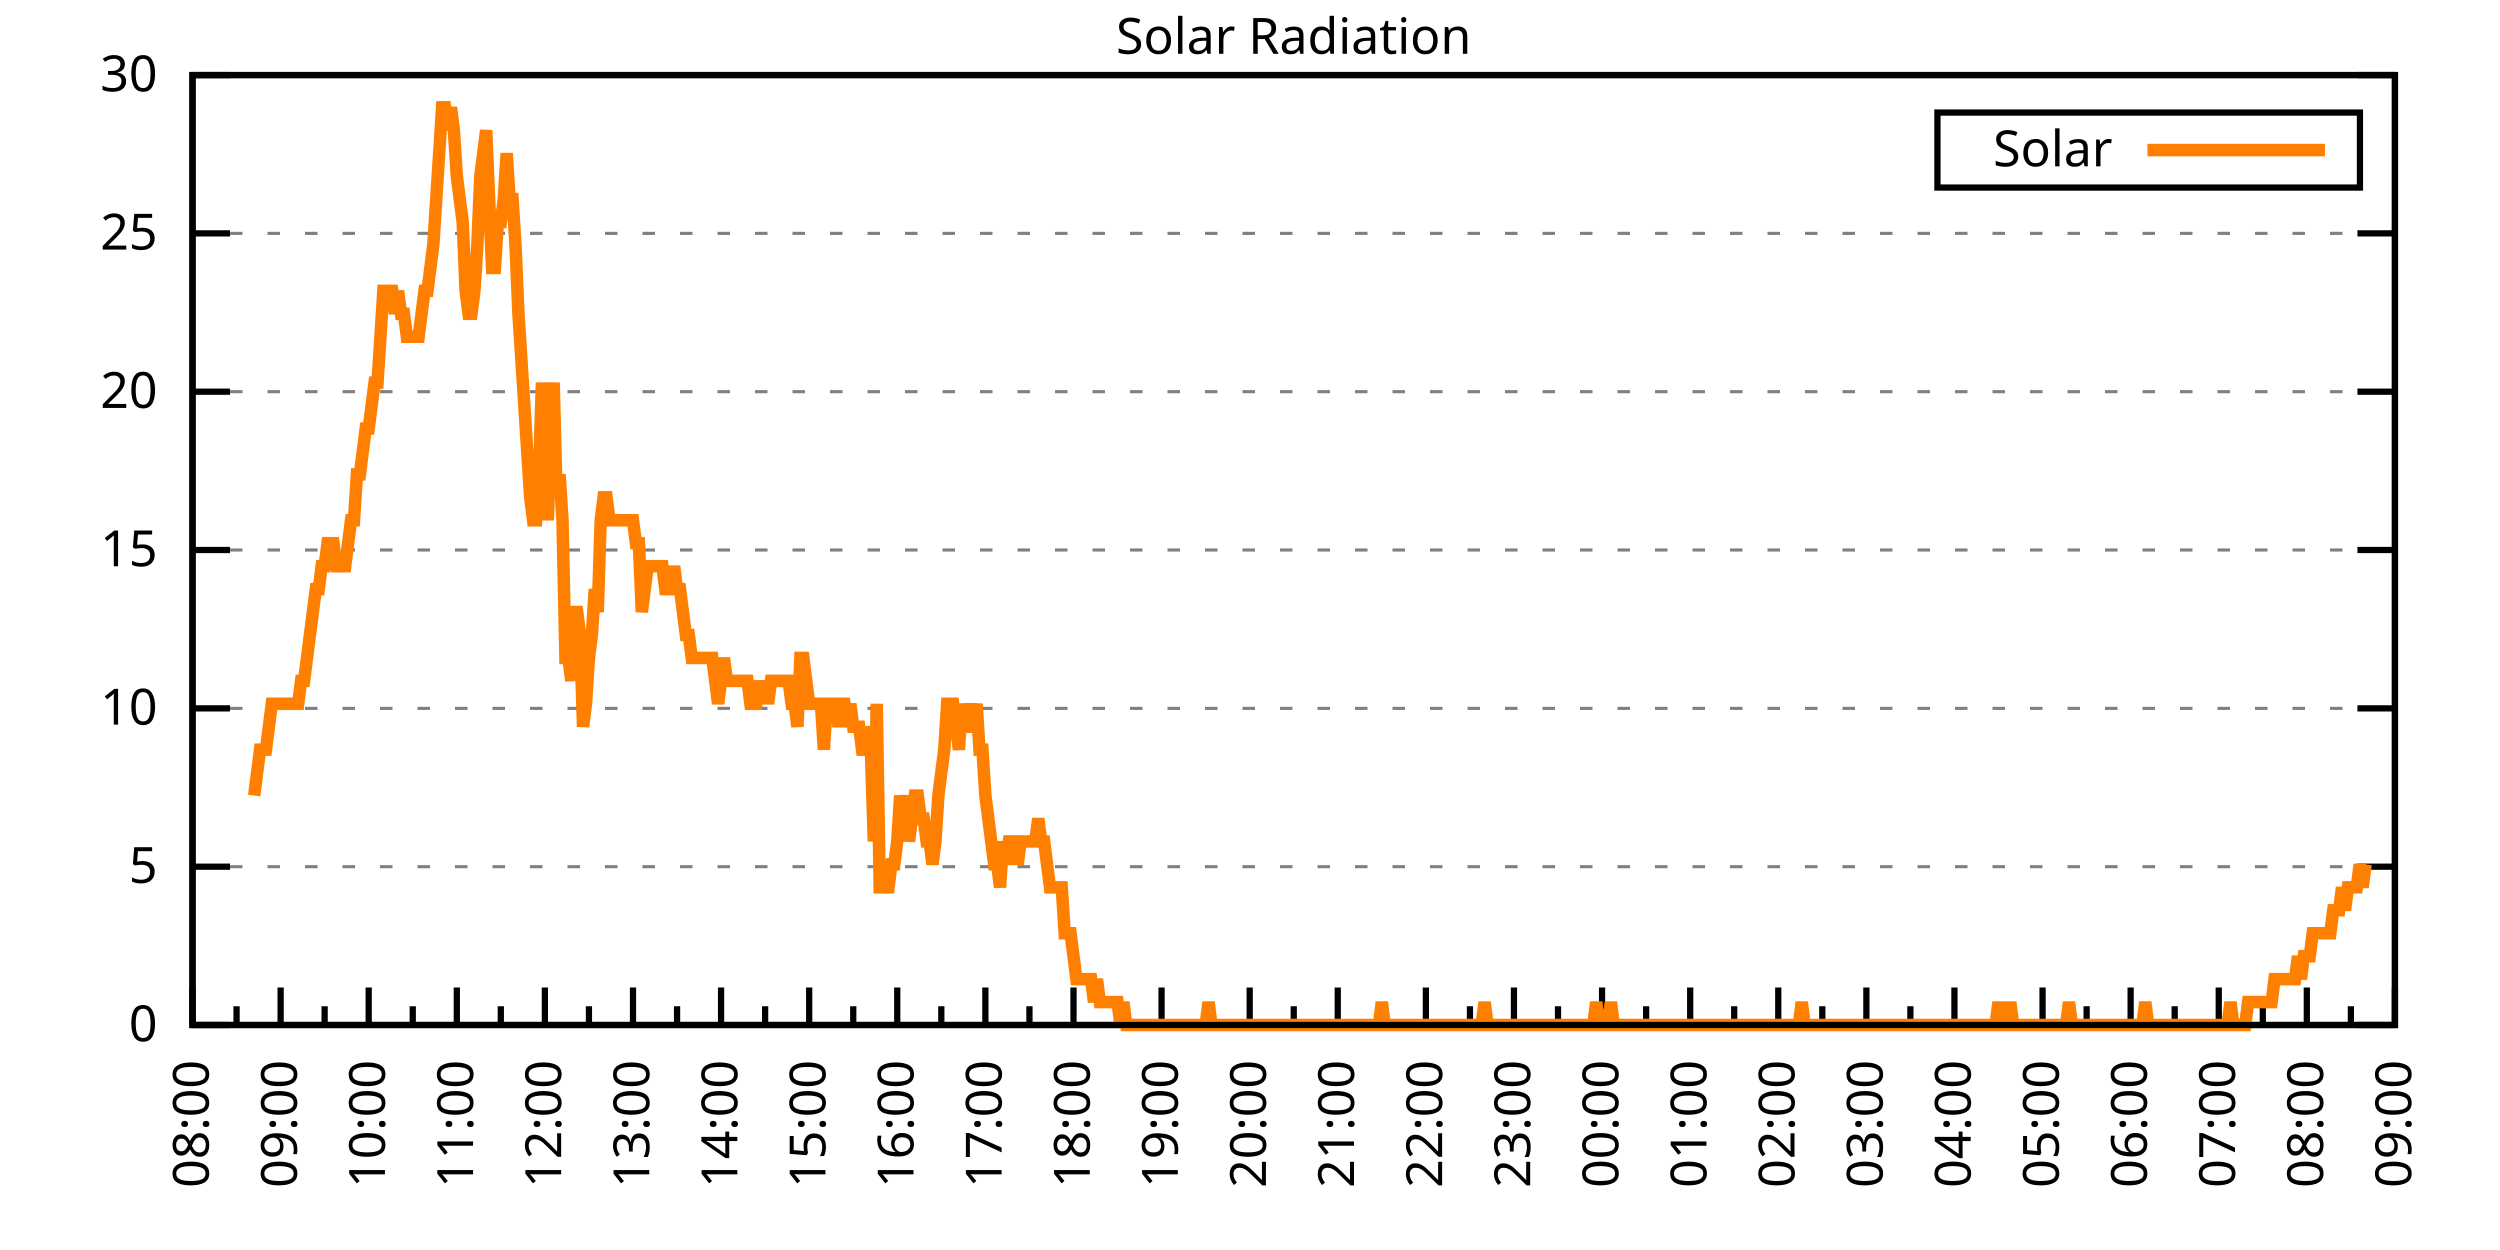
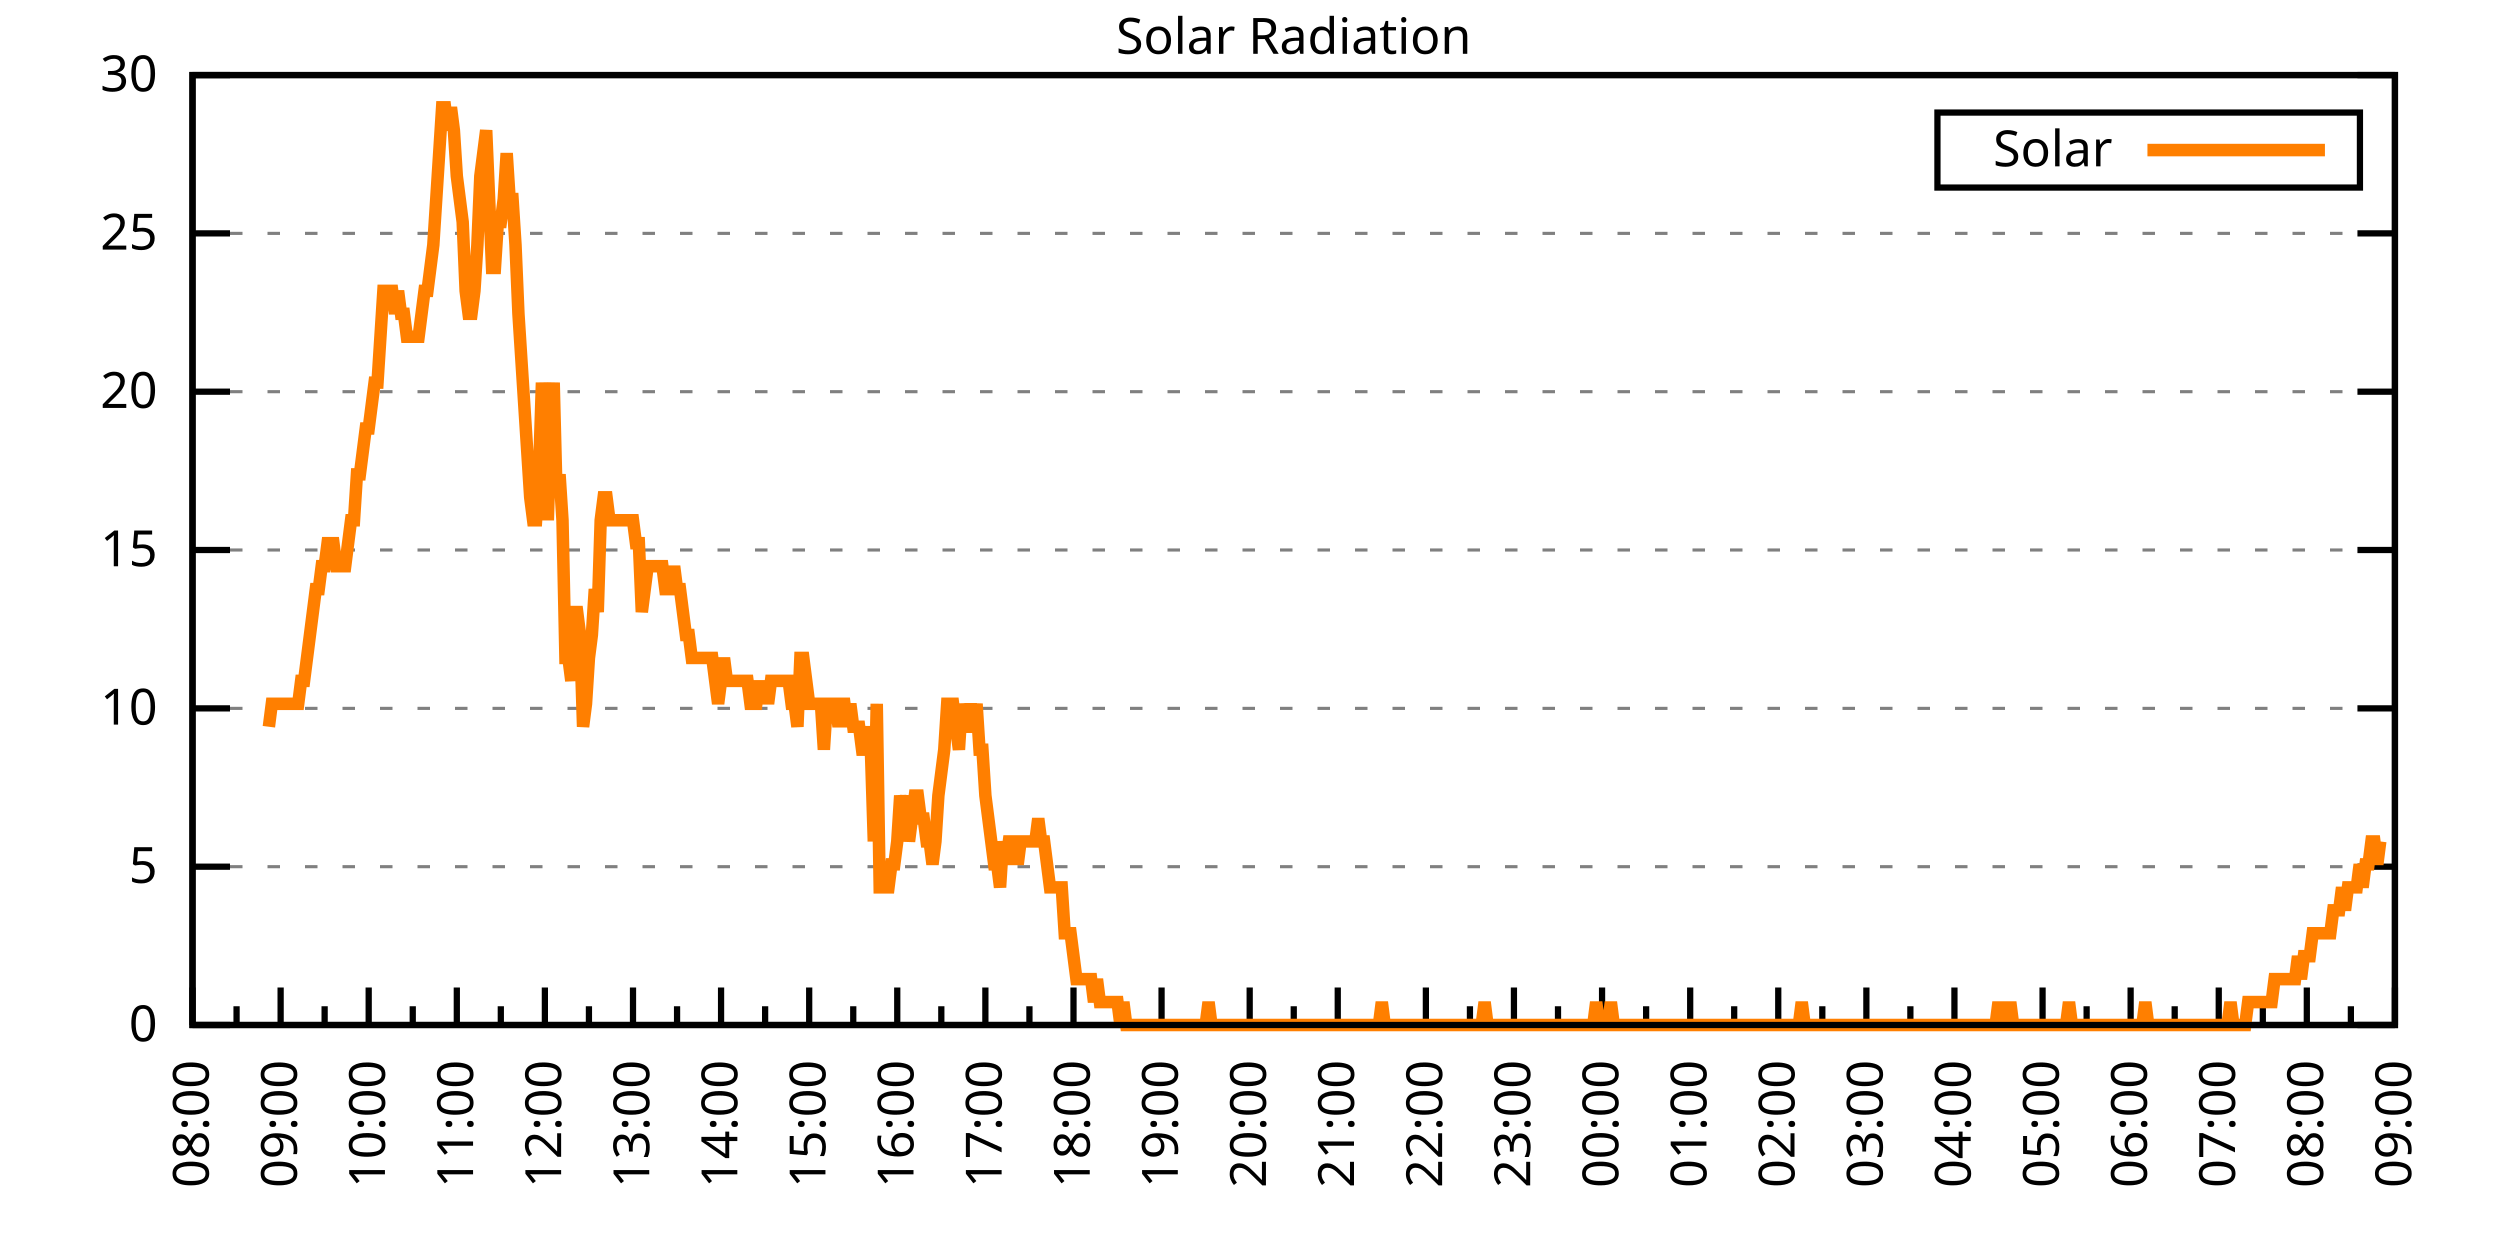
<svg xmlns="http://www.w3.org/2000/svg" xmlns:xlink="http://www.w3.org/1999/xlink" width="400" height="200" viewBox="0 0 400 200">
  <g id="gnuplot_canvas">
    <rect x="0" y="0" width="400" height="200" fill="none" />
    <defs>
      <circle id="gpDot" r="0.5" stroke-width="0.5" stroke="currentColor" />
      <path id="gpPt0" stroke-width="0.333" stroke="currentColor" d="M-1,0 h2 M0,-1 v2" />
      <path id="gpPt1" stroke-width="0.333" stroke="currentColor" d="M-1,-1 L1,1 M1,-1 L-1,1" />
      <path id="gpPt2" stroke-width="0.333" stroke="currentColor" d="M-1,0 L1,0 M0,-1 L0,1 M-1,-1 L1,1 M-1,1 L1,-1" />
      <rect id="gpPt3" stroke-width="0.333" stroke="currentColor" x="-1" y="-1" width="2" height="2" />
      <rect id="gpPt4" stroke-width="0.333" stroke="currentColor" fill="currentColor" x="-1" y="-1" width="2" height="2" />
      <circle id="gpPt5" stroke-width="0.333" stroke="currentColor" cx="0" cy="0" r="1" />
      <use xlink:href="#gpPt5" id="gpPt6" fill="currentColor" stroke="none" />
      <path id="gpPt7" stroke-width="0.333" stroke="currentColor" d="M0,-1.33 L-1.33,0.67 L1.33,0.67 z" />
      <use xlink:href="#gpPt7" id="gpPt8" fill="currentColor" stroke="none" />
      <use xlink:href="#gpPt7" id="gpPt9" stroke="currentColor" transform="rotate(180)" />
      <use xlink:href="#gpPt9" id="gpPt10" fill="currentColor" stroke="none" />
      <use xlink:href="#gpPt3" id="gpPt11" stroke="currentColor" transform="rotate(45)" />
      <use xlink:href="#gpPt11" id="gpPt12" fill="currentColor" stroke="none" />
      <path id="gpPt13" stroke-width="0.333" stroke="currentColor" d="M0,1.330 L1.265,0.411 L0.782,-1.067 L-0.782,-1.076 L-1.265,0.411 z" />
      <use xlink:href="#gpPt13" id="gpPt14" fill="currentColor" stroke="none" />
      <filter id="textbox" filterUnits="objectBoundingBox" x="0" y="0" height="1" width="1">
        <feFlood flood-color="white" flood-opacity="1" result="bgnd" />
        <feComposite in="SourceGraphic" in2="bgnd" operator="atop" />
      </filter>
      <filter id="greybox" filterUnits="objectBoundingBox" x="0" y="0" height="1" width="1">
        <feFlood flood-color="lightgrey" flood-opacity="1" result="grey" />
        <feComposite in="SourceGraphic" in2="grey" operator="atop" />
      </filter>
    </defs>
    <g fill="none" color="white" stroke="currentColor" stroke-width="1.00" stroke-linecap="butt" stroke-linejoin="miter">
</g>
    <g fill="none" color="black" stroke="currentColor" stroke-width="1.00" stroke-linecap="butt" stroke-linejoin="miter">
      <g stroke="none" shape-rendering="crispEdges">
        <polygon fill="rgb(255, 255, 255)" points="30.80,164.00 383.18,164.00 383.18,12.02 30.80,12.02 " />
      </g>
    </g>
    <g fill="none" color="black" stroke="currentColor" stroke-width="1.00" stroke-linecap="butt" stroke-linejoin="miter">
</g>
    <g fill="none" color="black" stroke="black" stroke-width="0.50" stroke-linecap="butt" stroke-linejoin="miter">
</g>
    <g fill="none" color="gray" stroke="currentColor" stroke-width="0.50" stroke-linecap="butt" stroke-linejoin="miter">
      <path stroke="gray" stroke-dasharray="2,4" class="gridline" d="M30.80,164.00 L383.19,164.00  " />
    </g>
    <g fill="none" color="gray" stroke="gray" stroke-width="1.00" stroke-linecap="butt" stroke-linejoin="miter">
</g>
    <g fill="none" color="black" stroke="currentColor" stroke-width="1.00" stroke-linecap="butt" stroke-linejoin="miter">
      <path stroke="black" d="M30.80,164.00 L36.80,164.00 M383.19,164.00 L377.19,164.00  " />
      <g transform="translate(25.20,166.60)" stroke="none" fill="black" font-family="Sans" font-size="8.00" text-anchor="end">
        <text>
          <tspan font-family="Sans"> 0</tspan>
        </text>
      </g>
    </g>
    <g fill="none" color="black" stroke="currentColor" stroke-width="1.00" stroke-linecap="butt" stroke-linejoin="miter">
</g>
    <g fill="none" color="black" stroke="black" stroke-width="0.50" stroke-linecap="butt" stroke-linejoin="miter">
</g>
    <g fill="none" color="gray" stroke="currentColor" stroke-width="0.50" stroke-linecap="butt" stroke-linejoin="miter">
      <path stroke="gray" stroke-dasharray="2,4" class="gridline" d="M30.80,138.67 L383.19,138.67  " />
    </g>
    <g fill="none" color="gray" stroke="gray" stroke-width="1.00" stroke-linecap="butt" stroke-linejoin="miter">
</g>
    <g fill="none" color="black" stroke="currentColor" stroke-width="1.00" stroke-linecap="butt" stroke-linejoin="miter">
      <path stroke="black" d="M30.80,138.67 L36.80,138.67 M383.19,138.67 L377.19,138.67  " />
      <g transform="translate(25.20,141.27)" stroke="none" fill="black" font-family="Sans" font-size="8.00" text-anchor="end">
        <text>
          <tspan font-family="Sans"> 5</tspan>
        </text>
      </g>
    </g>
    <g fill="none" color="black" stroke="currentColor" stroke-width="1.00" stroke-linecap="butt" stroke-linejoin="miter">
</g>
    <g fill="none" color="black" stroke="black" stroke-width="0.50" stroke-linecap="butt" stroke-linejoin="miter">
</g>
    <g fill="none" color="gray" stroke="currentColor" stroke-width="0.50" stroke-linecap="butt" stroke-linejoin="miter">
      <path stroke="gray" stroke-dasharray="2,4" class="gridline" d="M30.80,113.34 L383.19,113.34  " />
    </g>
    <g fill="none" color="gray" stroke="gray" stroke-width="1.00" stroke-linecap="butt" stroke-linejoin="miter">
</g>
    <g fill="none" color="black" stroke="currentColor" stroke-width="1.00" stroke-linecap="butt" stroke-linejoin="miter">
      <path stroke="black" d="M30.80,113.34 L36.80,113.34 M383.19,113.34 L377.19,113.34  " />
      <g transform="translate(25.20,115.94)" stroke="none" fill="black" font-family="Sans" font-size="8.00" text-anchor="end">
        <text>
          <tspan font-family="Sans"> 10</tspan>
        </text>
      </g>
    </g>
    <g fill="none" color="black" stroke="currentColor" stroke-width="1.00" stroke-linecap="butt" stroke-linejoin="miter">
</g>
    <g fill="none" color="black" stroke="black" stroke-width="0.50" stroke-linecap="butt" stroke-linejoin="miter">
</g>
    <g fill="none" color="gray" stroke="currentColor" stroke-width="0.50" stroke-linecap="butt" stroke-linejoin="miter">
      <path stroke="gray" stroke-dasharray="2,4" class="gridline" d="M30.80,88.00 L383.19,88.00  " />
    </g>
    <g fill="none" color="gray" stroke="gray" stroke-width="1.00" stroke-linecap="butt" stroke-linejoin="miter">
</g>
    <g fill="none" color="black" stroke="currentColor" stroke-width="1.00" stroke-linecap="butt" stroke-linejoin="miter">
      <path stroke="black" d="M30.80,88.00 L36.80,88.00 M383.19,88.00 L377.19,88.00  " />
      <g transform="translate(25.20,90.60)" stroke="none" fill="black" font-family="Sans" font-size="8.00" text-anchor="end">
        <text>
          <tspan font-family="Sans"> 15</tspan>
        </text>
      </g>
    </g>
    <g fill="none" color="black" stroke="currentColor" stroke-width="1.00" stroke-linecap="butt" stroke-linejoin="miter">
</g>
    <g fill="none" color="black" stroke="black" stroke-width="0.50" stroke-linecap="butt" stroke-linejoin="miter">
</g>
    <g fill="none" color="gray" stroke="currentColor" stroke-width="0.50" stroke-linecap="butt" stroke-linejoin="miter">
      <path stroke="gray" stroke-dasharray="2,4" class="gridline" d="M30.80,62.67 L383.19,62.67  " />
    </g>
    <g fill="none" color="gray" stroke="gray" stroke-width="1.00" stroke-linecap="butt" stroke-linejoin="miter">
</g>
    <g fill="none" color="black" stroke="currentColor" stroke-width="1.00" stroke-linecap="butt" stroke-linejoin="miter">
      <path stroke="black" d="M30.80,62.67 L36.80,62.67 M383.19,62.67 L377.19,62.67  " />
      <g transform="translate(25.20,65.27)" stroke="none" fill="black" font-family="Sans" font-size="8.00" text-anchor="end">
        <text>
          <tspan font-family="Sans"> 20</tspan>
        </text>
      </g>
    </g>
    <g fill="none" color="black" stroke="currentColor" stroke-width="1.00" stroke-linecap="butt" stroke-linejoin="miter">
</g>
    <g fill="none" color="black" stroke="black" stroke-width="0.50" stroke-linecap="butt" stroke-linejoin="miter">
</g>
    <g fill="none" color="gray" stroke="currentColor" stroke-width="0.50" stroke-linecap="butt" stroke-linejoin="miter">
      <path stroke="gray" stroke-dasharray="2,4" class="gridline" d="M30.80,37.34 L383.19,37.34  " />
    </g>
    <g fill="none" color="gray" stroke="gray" stroke-width="1.00" stroke-linecap="butt" stroke-linejoin="miter">
</g>
    <g fill="none" color="black" stroke="currentColor" stroke-width="1.00" stroke-linecap="butt" stroke-linejoin="miter">
      <path stroke="black" d="M30.80,37.34 L36.80,37.34 M383.19,37.34 L377.19,37.34  " />
      <g transform="translate(25.20,39.94)" stroke="none" fill="black" font-family="Sans" font-size="8.00" text-anchor="end">
        <text>
          <tspan font-family="Sans"> 25</tspan>
        </text>
      </g>
    </g>
    <g fill="none" color="black" stroke="currentColor" stroke-width="1.00" stroke-linecap="butt" stroke-linejoin="miter">
</g>
    <g fill="none" color="black" stroke="black" stroke-width="0.50" stroke-linecap="butt" stroke-linejoin="miter">
</g>
    <g fill="none" color="gray" stroke="currentColor" stroke-width="0.50" stroke-linecap="butt" stroke-linejoin="miter">
      <path stroke="gray" stroke-dasharray="2,4" class="gridline" d="M30.80,12.01 L383.19,12.01  " />
    </g>
    <g fill="none" color="gray" stroke="gray" stroke-width="1.00" stroke-linecap="butt" stroke-linejoin="miter">
</g>
    <g fill="none" color="black" stroke="currentColor" stroke-width="1.00" stroke-linecap="butt" stroke-linejoin="miter">
      <path stroke="black" d="M30.80,12.01 L36.80,12.01 M383.19,12.01 L377.19,12.01  " />
      <g transform="translate(25.20,14.61)" stroke="none" fill="black" font-family="Sans" font-size="8.00" text-anchor="end">
        <text>
          <tspan font-family="Sans"> 30</tspan>
        </text>
      </g>
    </g>
    <g fill="none" color="black" stroke="currentColor" stroke-width="1.00" stroke-linecap="butt" stroke-linejoin="miter">
      <path stroke="black" d="M30.80,164.00 L30.80,158.00  " />
      <g transform="translate(33.40,169.60) rotate(270)" stroke="none" fill="black" font-family="Sans" font-size="8.00" text-anchor="end">
        <text>
          <tspan font-family="Sans">08:00</tspan>
        </text>
      </g>
    </g>
    <g fill="none" color="black" stroke="currentColor" stroke-width="1.00" stroke-linecap="butt" stroke-linejoin="miter">
      <path stroke="black" d="M37.85,164.00 L37.85,161.00 M44.90,164.00 L44.90,158.00  " />
      <g transform="translate(47.50,169.60) rotate(270)" stroke="none" fill="black" font-family="Sans" font-size="8.00" text-anchor="end">
        <text>
          <tspan font-family="Sans">09:00</tspan>
        </text>
      </g>
    </g>
    <g fill="none" color="black" stroke="currentColor" stroke-width="1.00" stroke-linecap="butt" stroke-linejoin="miter">
      <path stroke="black" d="M51.94,164.00 L51.94,161.00 M58.99,164.00 L58.99,158.00  " />
      <g transform="translate(61.59,169.60) rotate(270)" stroke="none" fill="black" font-family="Sans" font-size="8.00" text-anchor="end">
        <text>
          <tspan font-family="Sans">10:00</tspan>
        </text>
      </g>
    </g>
    <g fill="none" color="black" stroke="currentColor" stroke-width="1.00" stroke-linecap="butt" stroke-linejoin="miter">
      <path stroke="black" d="M66.04,164.00 L66.04,161.00 M73.09,164.00 L73.09,158.00  " />
      <g transform="translate(75.69,169.60) rotate(270)" stroke="none" fill="black" font-family="Sans" font-size="8.00" text-anchor="end">
        <text>
          <tspan font-family="Sans">11:00</tspan>
        </text>
      </g>
    </g>
    <g fill="none" color="black" stroke="currentColor" stroke-width="1.00" stroke-linecap="butt" stroke-linejoin="miter">
      <path stroke="black" d="M80.13,164.00 L80.13,161.00 M87.18,164.00 L87.18,158.00  " />
      <g transform="translate(89.78,169.60) rotate(270)" stroke="none" fill="black" font-family="Sans" font-size="8.00" text-anchor="end">
        <text>
          <tspan font-family="Sans">12:00</tspan>
        </text>
      </g>
    </g>
    <g fill="none" color="black" stroke="currentColor" stroke-width="1.00" stroke-linecap="butt" stroke-linejoin="miter">
      <path stroke="black" d="M94.23,164.00 L94.23,161.00 M101.28,164.00 L101.28,158.00  " />
      <g transform="translate(103.88,169.60) rotate(270)" stroke="none" fill="black" font-family="Sans" font-size="8.00" text-anchor="end">
        <text>
          <tspan font-family="Sans">13:00</tspan>
        </text>
      </g>
    </g>
    <g fill="none" color="black" stroke="currentColor" stroke-width="1.00" stroke-linecap="butt" stroke-linejoin="miter">
      <path stroke="black" d="M108.33,164.00 L108.33,161.00 M115.37,164.00 L115.37,158.00  " />
      <g transform="translate(117.97,169.60) rotate(270)" stroke="none" fill="black" font-family="Sans" font-size="8.00" text-anchor="end">
        <text>
          <tspan font-family="Sans">14:00</tspan>
        </text>
      </g>
    </g>
    <g fill="none" color="black" stroke="currentColor" stroke-width="1.00" stroke-linecap="butt" stroke-linejoin="miter">
      <path stroke="black" d="M122.42,164.00 L122.42,161.00 M129.47,164.00 L129.47,158.00  " />
      <g transform="translate(132.07,169.60) rotate(270)" stroke="none" fill="black" font-family="Sans" font-size="8.00" text-anchor="end">
        <text>
          <tspan font-family="Sans">15:00</tspan>
        </text>
      </g>
    </g>
    <g fill="none" color="black" stroke="currentColor" stroke-width="1.00" stroke-linecap="butt" stroke-linejoin="miter">
      <path stroke="black" d="M136.52,164.00 L136.52,161.00 M143.56,164.00 L143.56,158.00  " />
      <g transform="translate(146.16,169.60) rotate(270)" stroke="none" fill="black" font-family="Sans" font-size="8.00" text-anchor="end">
        <text>
          <tspan font-family="Sans">16:00</tspan>
        </text>
      </g>
    </g>
    <g fill="none" color="black" stroke="currentColor" stroke-width="1.00" stroke-linecap="butt" stroke-linejoin="miter">
      <path stroke="black" d="M150.61,164.00 L150.61,161.00 M157.66,164.00 L157.66,158.00  " />
      <g transform="translate(160.26,169.60) rotate(270)" stroke="none" fill="black" font-family="Sans" font-size="8.00" text-anchor="end">
        <text>
          <tspan font-family="Sans">17:00</tspan>
        </text>
      </g>
    </g>
    <g fill="none" color="black" stroke="currentColor" stroke-width="1.00" stroke-linecap="butt" stroke-linejoin="miter">
      <path stroke="black" d="M164.71,164.00 L164.71,161.00 M171.76,164.00 L171.76,158.00  " />
      <g transform="translate(174.36,169.60) rotate(270)" stroke="none" fill="black" font-family="Sans" font-size="8.00" text-anchor="end">
        <text>
          <tspan font-family="Sans">18:00</tspan>
        </text>
      </g>
    </g>
    <g fill="none" color="black" stroke="currentColor" stroke-width="1.00" stroke-linecap="butt" stroke-linejoin="miter">
      <path stroke="black" d="M178.80,164.00 L178.80,161.00 M185.85,164.00 L185.85,158.00  " />
      <g transform="translate(188.45,169.60) rotate(270)" stroke="none" fill="black" font-family="Sans" font-size="8.00" text-anchor="end">
        <text>
          <tspan font-family="Sans">19:00</tspan>
        </text>
      </g>
    </g>
    <g fill="none" color="black" stroke="currentColor" stroke-width="1.00" stroke-linecap="butt" stroke-linejoin="miter">
      <path stroke="black" d="M192.90,164.00 L192.90,161.00 M199.95,164.00 L199.95,158.00  " />
      <g transform="translate(202.55,169.60) rotate(270)" stroke="none" fill="black" font-family="Sans" font-size="8.00" text-anchor="end">
        <text>
          <tspan font-family="Sans">20:00</tspan>
        </text>
      </g>
    </g>
    <g fill="none" color="black" stroke="currentColor" stroke-width="1.00" stroke-linecap="butt" stroke-linejoin="miter">
      <path stroke="black" d="M207.00,164.00 L207.00,161.00 M214.04,164.00 L214.04,158.00  " />
      <g transform="translate(216.64,169.60) rotate(270)" stroke="none" fill="black" font-family="Sans" font-size="8.00" text-anchor="end">
        <text>
          <tspan font-family="Sans">21:00</tspan>
        </text>
      </g>
    </g>
    <g fill="none" color="black" stroke="currentColor" stroke-width="1.00" stroke-linecap="butt" stroke-linejoin="miter">
      <path stroke="black" d="M221.09,164.00 L221.09,161.00 M228.14,164.00 L228.14,158.00  " />
      <g transform="translate(230.74,169.60) rotate(270)" stroke="none" fill="black" font-family="Sans" font-size="8.00" text-anchor="end">
        <text>
          <tspan font-family="Sans">22:00</tspan>
        </text>
      </g>
    </g>
    <g fill="none" color="black" stroke="currentColor" stroke-width="1.00" stroke-linecap="butt" stroke-linejoin="miter">
      <path stroke="black" d="M235.19,164.00 L235.19,161.00 M242.23,164.00 L242.23,158.00  " />
      <g transform="translate(244.83,169.60) rotate(270)" stroke="none" fill="black" font-family="Sans" font-size="8.00" text-anchor="end">
        <text>
          <tspan font-family="Sans">23:00</tspan>
        </text>
      </g>
    </g>
    <g fill="none" color="black" stroke="currentColor" stroke-width="1.00" stroke-linecap="butt" stroke-linejoin="miter">
      <path stroke="black" d="M249.28,164.00 L249.28,161.00 M256.33,164.00 L256.33,158.00  " />
      <g transform="translate(258.93,169.60) rotate(270)" stroke="none" fill="black" font-family="Sans" font-size="8.00" text-anchor="end">
        <text>
          <tspan font-family="Sans">00:00</tspan>
        </text>
      </g>
    </g>
    <g fill="none" color="black" stroke="currentColor" stroke-width="1.00" stroke-linecap="butt" stroke-linejoin="miter">
      <path stroke="black" d="M263.38,164.00 L263.38,161.00 M270.43,164.00 L270.43,158.00  " />
      <g transform="translate(273.03,169.60) rotate(270)" stroke="none" fill="black" font-family="Sans" font-size="8.00" text-anchor="end">
        <text>
          <tspan font-family="Sans">01:00</tspan>
        </text>
      </g>
    </g>
    <g fill="none" color="black" stroke="currentColor" stroke-width="1.00" stroke-linecap="butt" stroke-linejoin="miter">
      <path stroke="black" d="M277.47,164.00 L277.47,161.00 M284.52,164.00 L284.52,158.00  " />
      <g transform="translate(287.12,169.60) rotate(270)" stroke="none" fill="black" font-family="Sans" font-size="8.00" text-anchor="end">
        <text>
          <tspan font-family="Sans">02:00</tspan>
        </text>
      </g>
    </g>
    <g fill="none" color="black" stroke="currentColor" stroke-width="1.00" stroke-linecap="butt" stroke-linejoin="miter">
      <path stroke="black" d="M291.57,164.00 L291.57,161.00 M298.62,164.00 L298.62,158.00  " />
      <g transform="translate(301.22,169.60) rotate(270)" stroke="none" fill="black" font-family="Sans" font-size="8.00" text-anchor="end">
        <text>
          <tspan font-family="Sans">03:00</tspan>
        </text>
      </g>
    </g>
    <g fill="none" color="black" stroke="currentColor" stroke-width="1.00" stroke-linecap="butt" stroke-linejoin="miter">
      <path stroke="black" d="M305.66,164.00 L305.66,161.00 M312.71,164.00 L312.71,158.00  " />
      <g transform="translate(315.31,169.60) rotate(270)" stroke="none" fill="black" font-family="Sans" font-size="8.00" text-anchor="end">
        <text>
          <tspan font-family="Sans">04:00</tspan>
        </text>
      </g>
    </g>
    <g fill="none" color="black" stroke="currentColor" stroke-width="1.00" stroke-linecap="butt" stroke-linejoin="miter">
      <path stroke="black" d="M319.76,164.00 L319.76,161.00 M326.81,164.00 L326.81,158.00  " />
      <g transform="translate(329.41,169.60) rotate(270)" stroke="none" fill="black" font-family="Sans" font-size="8.00" text-anchor="end">
        <text>
          <tspan font-family="Sans">05:00</tspan>
        </text>
      </g>
    </g>
    <g fill="none" color="black" stroke="currentColor" stroke-width="1.00" stroke-linecap="butt" stroke-linejoin="miter">
      <path stroke="black" d="M333.86,164.00 L333.86,161.00 M340.90,164.00 L340.90,158.00  " />
      <g transform="translate(343.50,169.60) rotate(270)" stroke="none" fill="black" font-family="Sans" font-size="8.00" text-anchor="end">
        <text>
          <tspan font-family="Sans">06:00</tspan>
        </text>
      </g>
    </g>
    <g fill="none" color="black" stroke="currentColor" stroke-width="1.00" stroke-linecap="butt" stroke-linejoin="miter">
      <path stroke="black" d="M347.95,164.00 L347.95,161.00 M355.00,164.00 L355.00,158.00  " />
      <g transform="translate(357.60,169.60) rotate(270)" stroke="none" fill="black" font-family="Sans" font-size="8.00" text-anchor="end">
        <text>
          <tspan font-family="Sans">07:00</tspan>
        </text>
      </g>
    </g>
    <g fill="none" color="black" stroke="currentColor" stroke-width="1.00" stroke-linecap="butt" stroke-linejoin="miter">
      <path stroke="black" d="M362.05,164.00 L362.05,161.00 M369.09,164.00 L369.09,158.00  " />
      <g transform="translate(371.69,169.60) rotate(270)" stroke="none" fill="black" font-family="Sans" font-size="8.00" text-anchor="end">
        <text>
          <tspan font-family="Sans">08:00</tspan>
        </text>
      </g>
    </g>
    <g fill="none" color="black" stroke="currentColor" stroke-width="1.00" stroke-linecap="butt" stroke-linejoin="miter">
      <path stroke="black" d="M376.14,164.00 L376.14,161.00 M383.19,164.00 L383.19,158.00  " />
      <g transform="translate(385.79,169.60) rotate(270)" stroke="none" fill="black" font-family="Sans" font-size="8.00" text-anchor="end">
        <text>
          <tspan font-family="Sans">09:00</tspan>
        </text>
      </g>
    </g>
    <g fill="none" color="black" stroke="currentColor" stroke-width="1.00" stroke-linecap="butt" stroke-linejoin="miter">
</g>
    <g fill="none" color="black" stroke="currentColor" stroke-width="1.00" stroke-linecap="butt" stroke-linejoin="miter">
      <path stroke="black" d="M30.80,12.01 L30.80,164.00 L383.19,164.00 L383.19,12.01 L30.80,12.01 Z  " />
    </g>
    <g fill="none" color="black" stroke="currentColor" stroke-width="1.00" stroke-linecap="butt" stroke-linejoin="miter">
      <g transform="translate(6.80,88.01) rotate(270)" stroke="none" fill="black" font-family="Sans" font-size="8.00" text-anchor="middle">
        <text />
      </g>
    </g>
    <g fill="none" color="black" stroke="currentColor" stroke-width="1.00" stroke-linecap="butt" stroke-linejoin="miter">
</g>
    <g fill="none" color="black" stroke="currentColor" stroke-width="1.00" stroke-linecap="butt" stroke-linejoin="miter">
      <path stroke="black" d="M309.99,30.01 L309.99,18.01 L377.59,18.01 L377.59,30.01 L309.99,30.01 Z  " />
    </g>
    <g id="Solar_Radiation_plot_1">
      <g fill="none" color="white" stroke="black" stroke-width="2.00" stroke-linecap="butt" stroke-linejoin="miter">
</g>
      <g fill="none" color="black" stroke="currentColor" stroke-width="2.00" stroke-linecap="butt" stroke-linejoin="miter">
        <g transform="translate(337.99,26.61)" stroke="none" fill="black" font-family="Sans" font-size="8.00" text-anchor="end">
          <text>
            <tspan font-family="Sans">Solar</tspan>
          </text>
        </g>
      </g>
      <g fill="none" color="black" stroke="currentColor" stroke-width="2.00" stroke-linecap="butt" stroke-linejoin="miter">
-         <path stroke="rgb(255, 127,   0)" d="M343.59,24.01 L371.99,24.01 M40.67,127.29 L41.14,123.62 L41.61,119.95 L42.08,119.95 L42.55,119.95 L43.02,116.28   L43.49,112.61 L43.96,112.61 L44.43,112.61 L44.90,112.61 L45.37,112.61 L45.84,112.61 L46.31,112.61 L46.78,112.61   L47.24,112.61 L47.71,112.61 L48.18,108.94 L48.65,108.94 L49.12,105.27 L49.59,101.60 L50.06,97.93 L50.53,94.26   L51.00,94.26 L51.47,90.59 L51.94,90.59 L52.41,86.91 L52.88,86.91 L53.35,86.91 L53.82,90.59 L54.29,90.59   L54.76,90.59 L55.23,90.59 L55.70,86.91 L56.17,83.24 L56.64,83.24 L57.11,75.90 L57.58,75.90 L58.05,72.23   L58.52,68.56 L58.99,68.56 L59.46,64.89 L59.93,61.22 L60.40,61.22 L60.87,53.88 L61.34,46.54 L61.81,46.54   L62.28,46.54 L62.75,46.54 L63.22,50.21 L63.69,46.54 L64.16,50.21 L64.63,50.21 L65.10,53.88 L65.57,53.88   L66.04,53.88 L66.51,53.88 L66.98,53.88 L67.45,50.21 L67.92,46.54 L68.39,46.54 L68.86,42.87 L69.33,39.19   L69.80,31.85 L70.27,24.51 L70.74,17.17 L71.21,17.17 L71.68,20.84 L72.15,17.17 L72.62,20.84 L73.09,28.18   L73.56,31.85 L74.03,35.52 L74.50,46.54 L74.97,50.21 L75.44,50.21 L75.91,46.54 L76.38,39.19 L76.85,28.18   L77.32,24.51 L77.79,20.84 L78.26,31.85 L78.73,42.87 L79.19,42.87 L79.66,35.52 L80.13,35.52 L80.60,31.85   L81.07,24.51 L81.54,31.85 L82.01,31.85 L82.48,39.19 L82.95,50.21 L83.42,57.55 L83.89,64.89 L84.36,72.23   L84.83,79.57 L85.30,83.24 L85.77,83.24 L86.24,75.90 L86.71,61.22 L87.18,68.56 L87.65,83.24 L88.12,68.56   L88.59,61.22 L89.06,79.57 L89.53,75.90 L90.00,83.24 L90.47,105.27 L90.94,105.27 L91.41,108.94 L91.88,97.93   L92.35,97.93 L92.82,101.60 L93.29,116.28 L93.76,112.61 L94.23,105.27 L94.70,101.60 L95.17,94.26 L95.64,97.93   L96.11,83.24 L96.58,79.57 L97.05,79.57 L97.52,83.24 L97.99,83.24 L98.46,83.24 L98.93,83.24 L99.40,83.24   L99.87,83.24 L100.34,83.24 L100.81,83.24 L101.28,83.24 L101.75,86.91 L102.22,86.91 L102.69,97.93 L103.16,94.26   L103.63,90.59 L104.10,90.59 L104.57,90.59 L105.04,90.59 L105.51,90.59 L105.98,90.59 L106.45,94.26 L106.92,94.26   L107.39,94.26 L107.86,90.59 L108.33,94.26 L108.80,94.26 L109.27,97.93 L109.74,101.60 L110.21,101.60 L110.68,105.27   L111.14,105.27 L111.61,105.27 L112.08,105.27 L112.55,105.27 L113.02,105.27 L113.49,105.27 L113.96,105.27 L114.43,108.94   L114.90,112.61 L115.37,108.94 L115.84,105.27 L116.31,108.94 L116.78,108.94 L117.25,108.94 L117.72,108.94 L118.19,108.94   L118.66,108.94 L119.13,108.94 L119.60,108.94 L120.07,112.61 L120.54,112.61 L121.01,112.61 L121.48,108.94 L121.95,112.61   L122.42,108.94 L122.89,112.61 L123.36,108.94 L123.83,108.94 L124.30,108.94 L124.77,108.94 L125.24,108.94 L125.71,108.94   L126.18,108.94 L126.65,112.61 L127.12,112.61 L127.59,116.28 L128.06,105.27 L128.53,105.27 L129.00,108.94 L129.47,112.61   L129.94,112.61 L130.41,112.61 L130.88,112.61 L131.35,112.61 L131.82,119.95 L132.29,112.61 L132.76,112.61 L133.23,112.61   L133.70,112.61 L134.17,116.28 L134.64,112.61 L135.11,112.61 L135.58,116.28 L136.05,112.61 L136.52,116.28 L136.99,116.28   L137.46,116.28 L137.93,119.95 L138.40,119.95 L138.87,116.28 L139.34,119.95 L139.81,134.63 L140.28,112.61 L140.75,141.98   L141.22,141.98 L141.69,141.98 L142.16,141.98 L142.63,138.30 L143.09,138.30 L143.56,134.63 L144.03,127.29 L144.50,130.96   L144.97,127.29 L145.44,134.63 L145.91,130.96 L146.38,127.29 L146.85,127.29 L147.32,130.96 L147.79,130.96 L148.26,134.63   L148.73,134.63 L149.20,138.30 L149.67,134.63 L150.14,127.29 L150.61,123.62 L151.08,119.95 L151.55,112.61 L152.02,112.61   L152.49,112.61 L152.96,116.28 L153.43,119.95 L153.90,112.61 L154.37,116.28 L154.84,116.28 L155.31,112.61 L155.78,116.28   L156.25,112.61 L156.72,119.95 L157.19,119.95 L157.66,127.29 L158.13,130.96 L158.60,134.63 L159.07,138.30 L159.54,138.30   L160.01,141.98 L160.48,134.63 L160.95,138.30 L161.42,134.63 L161.89,134.63 L162.36,134.63 L162.83,138.30 L163.30,134.63   L163.77,134.63 L164.24,134.63 L164.71,134.63 L165.18,134.63 L165.65,134.63 L166.12,130.96 L166.59,134.63 L167.06,134.63   L167.53,138.30 L168.00,141.98 L168.47,141.98 L168.94,141.98 L169.41,141.98 L169.88,141.98 L170.35,149.32 L170.82,149.32   L171.29,149.32 L171.76,152.99 L172.23,156.66 L172.70,156.66 L173.17,156.66 L173.64,156.66 L174.11,156.66 L174.58,156.66   L175.04,160.33 L175.51,156.66 L175.98,160.33 L176.45,160.33 L176.92,160.33 L177.39,160.33 L177.86,160.33 L178.33,160.33   L178.80,160.33 L179.27,164.00 L179.74,160.33 L180.21,164.00 L180.68,164.00 L181.15,164.00 L181.62,164.00 L182.09,164.00   L182.56,164.00 L183.03,164.00 L183.50,164.00 L183.97,164.00 L184.44,164.00 L184.91,164.00 L185.38,164.00 L185.85,164.00   L186.32,164.00 L186.79,164.00 L187.26,164.00 L187.73,164.00 L188.20,164.00 L188.67,164.00 L189.14,164.00 L189.61,164.00   L190.08,164.00 L190.55,164.00 L191.02,164.00 L191.49,164.00 L191.96,164.00 L192.43,164.00 L192.90,164.00 L193.37,160.33   L193.84,164.00 L194.31,164.00 L194.78,164.00 L195.25,164.00 L195.72,164.00 L196.19,164.00 L196.66,164.00 L197.13,164.00   L197.60,164.00 L198.07,164.00 L198.54,164.00 L199.01,164.00 L199.48,164.00 L199.95,164.00 L200.42,164.00 L200.89,164.00   L201.36,164.00 L201.83,164.00 L202.30,164.00 L202.77,164.00 L203.24,164.00 L203.71,164.00 L204.18,164.00 L204.65,164.00   L205.12,164.00 L205.59,164.00 L206.06,164.00 L206.53,164.00 L207.00,164.00 L207.46,164.00 L207.93,164.00 L208.40,164.00   L208.87,164.00 L209.34,164.00 L209.81,164.00 L210.28,164.00 L210.75,164.00 L211.22,164.00 L211.69,164.00 L212.16,164.00   L212.63,164.00 L213.10,164.00 L213.57,164.00 L214.04,164.00 L214.51,164.00 L214.98,164.00 L215.45,164.00 L215.92,164.00   L216.39,164.00 L216.86,164.00 L217.33,164.00 L217.80,164.00 L218.27,164.00 L218.74,164.00 L219.21,164.00 L219.68,164.00   L220.15,164.00 L220.62,164.00 L221.09,160.33 L221.56,164.00 L222.03,164.00 L222.50,164.00 L222.97,164.00 L223.44,164.00   L223.91,164.00 L224.38,164.00 L224.85,164.00 L225.32,164.00 L225.79,164.00 L226.26,164.00 L226.73,164.00 L227.20,164.00   L227.67,164.00 L228.14,164.00 L228.61,164.00 L229.08,164.00 L229.55,164.00 L230.02,164.00 L230.49,164.00 L230.96,164.00   L231.43,164.00 L231.90,164.00 L232.37,164.00 L232.84,164.00 L233.31,164.00 L233.78,164.00 L234.25,164.00 L234.72,164.00   L235.19,164.00 L235.66,164.00 L236.13,164.00 L236.60,164.00 L237.07,164.00 L237.54,160.33 L238.01,164.00 L238.48,164.00   L238.95,164.00 L239.41,164.00 L239.88,164.00 L240.35,164.00 L240.82,164.00 L241.29,164.00 L241.76,164.00 L242.23,164.00   L242.70,164.00 L243.17,164.00 L243.64,164.00 L244.11,164.00 L244.58,164.00 L245.05,164.00 L245.52,164.00 L245.99,164.00   L246.46,164.00 L246.93,164.00 L247.40,164.00 L247.87,164.00 L248.34,164.00 L248.81,164.00 L249.28,164.00 L249.75,164.00   L250.22,164.00 L250.69,164.00 L251.16,164.00 L251.63,164.00 L252.10,164.00 L252.57,164.00 L253.04,164.00 L253.51,164.00   L253.98,164.00 L254.45,164.00 L254.92,164.00 L255.39,160.33 L255.86,164.00 L256.33,164.00 L256.80,164.00 L257.27,164.00   L257.74,160.33 L258.21,164.00 L258.68,164.00 L259.15,164.00 L259.62,164.00 L260.09,164.00 L260.56,164.00 L261.03,164.00   L261.50,164.00 L261.97,164.00 L262.44,164.00 L262.91,164.00 L263.38,164.00 L263.85,164.00 L264.32,164.00 L264.79,164.00   L265.26,164.00 L265.73,164.00 L266.20,164.00 L266.67,164.00 L267.14,164.00 L267.61,164.00 L268.08,164.00 L268.55,164.00   L269.02,164.00 L269.49,164.00 L269.96,164.00 L270.43,164.00 L270.90,164.00 L271.36,164.00 L271.83,164.00 L272.30,164.00   L272.77,164.00 L273.24,164.00 L273.71,164.00 L274.18,164.00 L274.65,164.00 L275.12,164.00 L275.59,164.00 L276.06,164.00   L276.53,164.00 L277.00,164.00 L277.47,164.00 L277.94,164.00 L278.41,164.00 L278.88,164.00 L279.35,164.00 L279.82,164.00   L280.29,164.00 L280.76,164.00 L281.23,164.00 L281.70,164.00 L282.17,164.00 L282.64,164.00 L283.11,164.00 L283.58,164.00   L284.05,164.00 L284.52,164.00 L284.99,164.00 L285.46,164.00 L285.93,164.00 L286.40,164.00 L286.87,164.00 L287.34,164.00   L287.81,164.00 L288.28,160.33 L288.75,164.00 L289.22,164.00 L289.69,164.00 L290.16,164.00 L290.63,164.00 L291.10,164.00   L291.57,164.00 L292.04,164.00 L292.51,164.00 L292.98,164.00 L293.45,164.00 L293.92,164.00 L294.39,164.00 L294.86,164.00   L295.33,164.00 L295.80,164.00 L296.27,164.00 L296.74,164.00 L297.21,164.00 L297.68,164.00 L298.15,164.00 L298.62,164.00   L299.09,164.00 L299.56,164.00 L300.03,164.00 L300.50,164.00 L300.97,164.00 L301.44,164.00 L301.91,164.00 L302.38,164.00   L302.85,164.00 L303.31,164.00 L303.78,164.00 L304.25,164.00 L304.72,164.00 L305.19,164.00 L305.66,164.00 L306.13,164.00   L306.60,164.00 L307.07,164.00 L307.54,164.00 L308.01,164.00 L308.48,164.00 L308.95,164.00 L309.42,164.00 L309.89,164.00   L310.36,164.00 L310.83,164.00 L311.30,164.00 L311.77,164.00 L312.24,164.00 L312.71,164.00 L313.18,164.00 L313.65,164.00   L314.12,164.00 L314.59,164.00 L315.06,164.00 L315.53,164.00 L316.00,164.00 L316.47,164.00 L316.94,164.00 L317.41,164.00   L317.88,164.00 L318.35,164.00 L318.82,164.00 L319.29,164.00 L319.76,160.33 L320.23,164.00 L320.70,164.00 L321.17,164.00   L321.64,160.33 L322.11,164.00 L322.58,164.00 L323.05,164.00 L323.52,164.00 L323.99,164.00 L324.46,164.00 L324.93,164.00   L325.40,164.00 L325.87,164.00 L326.34,164.00 L326.81,164.00 L327.28,164.00 L327.75,164.00 L328.22,164.00 L328.69,164.00   L329.16,164.00 L329.63,164.00 L330.10,164.00 L330.57,164.00 L331.04,160.33 L331.51,164.00 L331.98,164.00 L332.45,164.00   L332.92,164.00 L333.39,164.00 L333.86,164.00 L334.33,164.00 L334.80,164.00 L335.26,164.00 L335.73,164.00 L336.20,164.00   L336.67,164.00 L337.14,164.00 L337.61,164.00 L338.08,164.00 L338.55,164.00 L339.02,164.00 L339.49,164.00 L339.96,164.00   L340.43,164.00 L340.90,164.00 L341.37,164.00 L341.84,164.00 L342.31,164.00 L342.78,164.00 L343.25,160.33 L343.72,164.00   L344.19,164.00 L344.66,164.00 L345.13,164.00 L345.60,164.00 L346.07,164.00 L346.54,164.00 L347.01,164.00 L347.48,164.00   L347.95,164.00 L348.42,164.00 L348.89,164.00 L349.36,164.00 L349.83,164.00 L350.30,164.00 L350.77,164.00 L351.24,164.00   L351.71,164.00 L352.18,164.00 L352.65,164.00 L353.12,164.00 L353.59,164.00 L354.06,164.00 L354.53,164.00 L355.00,164.00   L355.47,164.00 L355.94,164.00 L356.41,164.00 L356.88,160.33 L357.35,164.00 L357.82,164.00 L358.29,164.00 L358.76,164.00   L359.23,164.00 L359.70,160.33 L360.17,160.33 L360.64,160.33 L361.11,160.33 L361.58,160.33 L362.05,160.33 L362.52,160.33   L362.99,160.33 L363.46,160.33 L363.93,156.66 L364.40,156.66 L364.87,156.66 L365.34,156.66 L365.81,156.66 L366.28,156.66   L366.75,156.66 L367.21,156.66 L367.68,152.99 L368.15,156.66 L368.62,152.99 L369.09,152.99 L369.56,152.99 L370.03,149.32   L370.50,149.32 L370.97,149.32 L371.44,149.32 L371.91,149.32 L372.38,149.32 L372.85,149.32 L373.32,145.65 L373.79,145.65   L374.26,145.65 L374.73,141.98 L375.20,145.65 L375.67,141.98 L376.14,141.98 L376.61,141.98 L377.08,141.98 L377.55,138.30   L378.02,141.98 L378.49,138.30  " />
+         <path stroke="rgb(255, 127,   0)" d="M343.59,24.01 L371.99,24.01 M43.02,116.28 L43.49,112.61 L43.96,112.61 L44.43,112.61 L44.90,112.61 L45.37,112.61   L45.84,112.61 L46.31,112.61 L46.78,112.61 L47.24,112.61 L47.71,112.61 L48.18,108.94 L48.65,108.94 L49.12,105.27   L49.59,101.60 L50.06,97.93 L50.53,94.26 L51.00,94.26 L51.47,90.59 L51.94,90.59 L52.41,86.91 L52.88,86.91   L53.35,86.91 L53.82,90.59 L54.29,90.59 L54.76,90.59 L55.23,90.59 L55.70,86.91 L56.17,83.24 L56.64,83.24   L57.11,75.90 L57.58,75.90 L58.05,72.23 L58.52,68.56 L58.99,68.56 L59.46,64.89 L59.93,61.22 L60.40,61.22   L60.87,53.88 L61.34,46.54 L61.81,46.54 L62.28,46.54 L62.75,46.54 L63.22,50.21 L63.69,46.54 L64.16,50.21   L64.63,50.21 L65.10,53.88 L65.57,53.88 L66.04,53.88 L66.51,53.88 L66.98,53.88 L67.45,50.21 L67.92,46.54   L68.39,46.54 L68.86,42.87 L69.33,39.19 L69.80,31.85 L70.27,24.51 L70.74,17.17 L71.21,17.17 L71.68,20.84   L72.15,17.17 L72.62,20.84 L73.09,28.18 L73.56,31.85 L74.03,35.52 L74.50,46.54 L74.97,50.21 L75.44,50.21   L75.91,46.54 L76.38,39.19 L76.85,28.18 L77.32,24.51 L77.79,20.84 L78.26,31.85 L78.73,42.87 L79.19,42.87   L79.66,35.52 L80.13,35.52 L80.60,31.85 L81.07,24.51 L81.54,31.85 L82.01,31.85 L82.48,39.19 L82.95,50.21   L83.42,57.55 L83.89,64.89 L84.36,72.23 L84.83,79.57 L85.30,83.24 L85.77,83.24 L86.24,75.90 L86.71,61.22   L87.18,68.56 L87.65,83.24 L88.12,68.56 L88.59,61.22 L89.06,79.57 L89.53,75.90 L90.00,83.24 L90.47,105.27   L90.94,105.27 L91.41,108.94 L91.88,97.93 L92.35,97.93 L92.82,101.60 L93.29,116.28 L93.76,112.61 L94.23,105.27   L94.70,101.60 L95.17,94.26 L95.64,97.93 L96.11,83.24 L96.58,79.57 L97.05,79.57 L97.52,83.24 L97.99,83.24   L98.46,83.24 L98.93,83.24 L99.40,83.24 L99.87,83.24 L100.34,83.24 L100.81,83.24 L101.28,83.24 L101.75,86.91   L102.22,86.91 L102.69,97.93 L103.16,94.26 L103.63,90.59 L104.10,90.59 L104.57,90.59 L105.04,90.59 L105.51,90.59   L105.98,90.59 L106.45,94.26 L106.92,94.26 L107.39,94.26 L107.86,90.59 L108.33,94.26 L108.80,94.26 L109.27,97.93   L109.74,101.60 L110.21,101.60 L110.68,105.27 L111.14,105.27 L111.61,105.27 L112.08,105.27 L112.55,105.27 L113.02,105.27   L113.49,105.27 L113.96,105.27 L114.43,108.94 L114.90,112.61 L115.37,108.94 L115.84,105.27 L116.31,108.94 L116.78,108.94   L117.25,108.94 L117.72,108.94 L118.19,108.94 L118.66,108.94 L119.13,108.94 L119.60,108.94 L120.07,112.61 L120.54,112.61   L121.01,112.61 L121.48,108.94 L121.95,112.61 L122.42,108.94 L122.89,112.61 L123.36,108.94 L123.83,108.94 L124.30,108.94   L124.77,108.94 L125.24,108.94 L125.71,108.94 L126.18,108.94 L126.65,112.61 L127.12,112.61 L127.59,116.28 L128.06,105.27   L128.53,105.27 L129.00,108.94 L129.47,112.61 L129.94,112.61 L130.41,112.61 L130.88,112.61 L131.35,112.61 L131.82,119.95   L132.29,112.61 L132.76,112.61 L133.23,112.61 L133.70,112.61 L134.17,116.28 L134.64,112.61 L135.11,112.61 L135.58,116.28   L136.05,112.61 L136.52,116.28 L136.99,116.28 L137.46,116.28 L137.93,119.95 L138.40,119.95 L138.87,116.28 L139.34,119.95   L139.81,134.63 L140.28,112.61 L140.75,141.98 L141.22,141.98 L141.69,141.98 L142.16,141.98 L142.63,138.30 L143.09,138.30   L143.56,134.63 L144.03,127.29 L144.50,130.96 L144.97,127.29 L145.44,134.63 L145.91,130.96 L146.38,127.29 L146.85,127.29   L147.32,130.96 L147.79,130.96 L148.26,134.63 L148.73,134.63 L149.20,138.30 L149.67,134.63 L150.14,127.29 L150.61,123.62   L151.08,119.95 L151.55,112.61 L152.02,112.61 L152.49,112.61 L152.96,116.28 L153.43,119.95 L153.90,112.61 L154.37,116.28   L154.84,116.28 L155.31,112.61 L155.78,116.28 L156.25,112.61 L156.72,119.95 L157.19,119.95 L157.66,127.29 L158.13,130.96   L158.60,134.63 L159.07,138.30 L159.54,138.30 L160.01,141.98 L160.48,134.63 L160.95,138.30 L161.42,134.63 L161.89,134.63   L162.36,134.63 L162.83,138.30 L163.30,134.63 L163.77,134.63 L164.24,134.63 L164.71,134.63 L165.18,134.63 L165.65,134.63   L166.12,130.96 L166.59,134.63 L167.06,134.63 L167.53,138.30 L168.00,141.98 L168.47,141.98 L168.94,141.98 L169.41,141.98   L169.88,141.98 L170.35,149.32 L170.82,149.32 L171.29,149.32 L171.76,152.99 L172.23,156.66 L172.70,156.66 L173.17,156.66   L173.64,156.66 L174.11,156.66 L174.58,156.66 L175.04,160.33 L175.51,156.66 L175.98,160.33 L176.45,160.33 L176.92,160.33   L177.39,160.33 L177.86,160.33 L178.33,160.33 L178.80,160.33 L179.27,164.00 L179.74,160.33 L180.21,164.00 L180.68,164.00   L181.15,164.00 L181.62,164.00 L182.09,164.00 L182.56,164.00 L183.03,164.00 L183.50,164.00 L183.97,164.00 L184.44,164.00   L184.91,164.00 L185.38,164.00 L185.85,164.00 L186.32,164.00 L186.79,164.00 L187.26,164.00 L187.73,164.00 L188.20,164.00   L188.67,164.00 L189.14,164.00 L189.61,164.00 L190.08,164.00 L190.55,164.00 L191.02,164.00 L191.49,164.00 L191.96,164.00   L192.43,164.00 L192.90,164.00 L193.37,160.33 L193.84,164.00 L194.31,164.00 L194.78,164.00 L195.25,164.00 L195.72,164.00   L196.19,164.00 L196.66,164.00 L197.13,164.00 L197.60,164.00 L198.07,164.00 L198.54,164.00 L199.01,164.00 L199.48,164.00   L199.95,164.00 L200.42,164.00 L200.89,164.00 L201.36,164.00 L201.83,164.00 L202.30,164.00 L202.77,164.00 L203.24,164.00   L203.71,164.00 L204.18,164.00 L204.65,164.00 L205.12,164.00 L205.59,164.00 L206.06,164.00 L206.53,164.00 L207.00,164.00   L207.46,164.00 L207.93,164.00 L208.40,164.00 L208.87,164.00 L209.34,164.00 L209.81,164.00 L210.28,164.00 L210.75,164.00   L211.22,164.00 L211.69,164.00 L212.16,164.00 L212.63,164.00 L213.10,164.00 L213.57,164.00 L214.04,164.00 L214.51,164.00   L214.98,164.00 L215.45,164.00 L215.92,164.00 L216.39,164.00 L216.86,164.00 L217.33,164.00 L217.80,164.00 L218.27,164.00   L218.74,164.00 L219.21,164.00 L219.68,164.00 L220.15,164.00 L220.62,164.00 L221.09,160.33 L221.56,164.00 L222.03,164.00   L222.50,164.00 L222.97,164.00 L223.44,164.00 L223.91,164.00 L224.38,164.00 L224.85,164.00 L225.32,164.00 L225.79,164.00   L226.26,164.00 L226.73,164.00 L227.20,164.00 L227.67,164.00 L228.14,164.00 L228.61,164.00 L229.08,164.00 L229.55,164.00   L230.02,164.00 L230.49,164.00 L230.96,164.00 L231.43,164.00 L231.90,164.00 L232.37,164.00 L232.84,164.00 L233.31,164.00   L233.78,164.00 L234.25,164.00 L234.72,164.00 L235.19,164.00 L235.66,164.00 L236.13,164.00 L236.60,164.00 L237.07,164.00   L237.54,160.33 L238.01,164.00 L238.48,164.00 L238.95,164.00 L239.41,164.00 L239.88,164.00 L240.35,164.00 L240.82,164.00   L241.29,164.00 L241.76,164.00 L242.23,164.00 L242.70,164.00 L243.17,164.00 L243.64,164.00 L244.11,164.00 L244.58,164.00   L245.05,164.00 L245.52,164.00 L245.99,164.00 L246.46,164.00 L246.93,164.00 L247.40,164.00 L247.87,164.00 L248.34,164.00   L248.81,164.00 L249.28,164.00 L249.75,164.00 L250.22,164.00 L250.69,164.00 L251.16,164.00 L251.63,164.00 L252.10,164.00   L252.57,164.00 L253.04,164.00 L253.51,164.00 L253.98,164.00 L254.45,164.00 L254.92,164.00 L255.39,160.33 L255.86,164.00   L256.33,164.00 L256.80,164.00 L257.27,164.00 L257.74,160.33 L258.21,164.00 L258.68,164.00 L259.15,164.00 L259.62,164.00   L260.09,164.00 L260.56,164.00 L261.03,164.00 L261.50,164.00 L261.97,164.00 L262.44,164.00 L262.91,164.00 L263.38,164.00   L263.85,164.00 L264.32,164.00 L264.79,164.00 L265.26,164.00 L265.73,164.00 L266.20,164.00 L266.67,164.00 L267.14,164.00   L267.61,164.00 L268.08,164.00 L268.55,164.00 L269.02,164.00 L269.49,164.00 L269.96,164.00 L270.43,164.00 L270.90,164.00   L271.36,164.00 L271.83,164.00 L272.30,164.00 L272.77,164.00 L273.24,164.00 L273.71,164.00 L274.18,164.00 L274.65,164.00   L275.12,164.00 L275.59,164.00 L276.06,164.00 L276.53,164.00 L277.00,164.00 L277.47,164.00 L277.94,164.00 L278.41,164.00   L278.88,164.00 L279.35,164.00 L279.82,164.00 L280.29,164.00 L280.76,164.00 L281.23,164.00 L281.70,164.00 L282.17,164.00   L282.64,164.00 L283.11,164.00 L283.58,164.00 L284.05,164.00 L284.52,164.00 L284.99,164.00 L285.46,164.00 L285.93,164.00   L286.40,164.00 L286.87,164.00 L287.34,164.00 L287.81,164.00 L288.28,160.33 L288.75,164.00 L289.22,164.00 L289.69,164.00   L290.16,164.00 L290.63,164.00 L291.10,164.00 L291.57,164.00 L292.04,164.00 L292.51,164.00 L292.98,164.00 L293.45,164.00   L293.92,164.00 L294.39,164.00 L294.86,164.00 L295.33,164.00 L295.80,164.00 L296.27,164.00 L296.74,164.00 L297.21,164.00   L297.68,164.00 L298.15,164.00 L298.62,164.00 L299.09,164.00 L299.56,164.00 L300.03,164.00 L300.50,164.00 L300.97,164.00   L301.44,164.00 L301.91,164.00 L302.38,164.00 L302.85,164.00 L303.31,164.00 L303.78,164.00 L304.25,164.00 L304.72,164.00   L305.19,164.00 L305.66,164.00 L306.13,164.00 L306.60,164.00 L307.07,164.00 L307.54,164.00 L308.01,164.00 L308.48,164.00   L308.95,164.00 L309.42,164.00 L309.89,164.00 L310.36,164.00 L310.83,164.00 L311.30,164.00 L311.77,164.00 L312.24,164.00   L312.71,164.00 L313.18,164.00 L313.65,164.00 L314.12,164.00 L314.59,164.00 L315.06,164.00 L315.53,164.00 L316.00,164.00   L316.47,164.00 L316.94,164.00 L317.41,164.00 L317.88,164.00 L318.35,164.00 L318.82,164.00 L319.29,164.00 L319.76,160.33   L320.23,164.00 L320.70,164.00 L321.17,164.00 L321.64,160.33 L322.11,164.00 L322.58,164.00 L323.05,164.00 L323.52,164.00   L323.99,164.00 L324.46,164.00 L324.93,164.00 L325.40,164.00 L325.87,164.00 L326.34,164.00 L326.81,164.00 L327.28,164.00   L327.75,164.00 L328.22,164.00 L328.69,164.00 L329.16,164.00 L329.63,164.00 L330.10,164.00 L330.57,164.00 L331.04,160.33   L331.51,164.00 L331.98,164.00 L332.45,164.00 L332.92,164.00 L333.39,164.00 L333.86,164.00 L334.33,164.00 L334.80,164.00   L335.26,164.00 L335.73,164.00 L336.20,164.00 L336.67,164.00 L337.14,164.00 L337.61,164.00 L338.08,164.00 L338.55,164.00   L339.02,164.00 L339.49,164.00 L339.96,164.00 L340.43,164.00 L340.90,164.00 L341.37,164.00 L341.84,164.00 L342.31,164.00   L342.78,164.00 L343.25,160.33 L343.72,164.00 L344.19,164.00 L344.66,164.00 L345.13,164.00 L345.60,164.00 L346.07,164.00   L346.54,164.00 L347.01,164.00 L347.48,164.00 L347.95,164.00 L348.42,164.00 L348.89,164.00 L349.36,164.00 L349.83,164.00   L350.30,164.00 L350.77,164.00 L351.24,164.00 L351.71,164.00 L352.18,164.00 L352.65,164.00 L353.12,164.00 L353.59,164.00   L354.06,164.00 L354.53,164.00 L355.00,164.00 L355.47,164.00 L355.94,164.00 L356.41,164.00 L356.88,160.33 L357.35,164.00   L357.82,164.00 L358.29,164.00 L358.76,164.00 L359.23,164.00 L359.70,160.33 L360.17,160.33 L360.64,160.33 L361.11,160.33   L361.58,160.33 L362.05,160.33 L362.52,160.33 L362.99,160.33 L363.46,160.33 L363.93,156.66 L364.40,156.66 L364.87,156.66   L365.34,156.66 L365.81,156.66 L366.28,156.66 L366.75,156.66 L367.21,156.66 L367.68,152.99 L368.15,156.66 L368.62,152.99   L369.09,152.99 L369.56,152.99 L370.03,149.32 L370.50,149.32 L370.97,149.32 L371.44,149.32 L371.91,149.32 L372.38,149.32   L372.85,149.32 L373.32,145.65 L373.79,145.65 L374.26,145.65 L374.73,141.98 L375.20,145.65 L375.67,141.98 L376.14,141.98   L376.61,141.98 L377.08,141.98 L377.55,138.30 L378.02,141.98 L378.49,138.30 L378.96,138.30 L379.43,134.63 L379.90,134.63   L380.37,138.30 L380.84,134.63  " />
      </g>
    </g>
    <g fill="none" color="black" stroke="currentColor" stroke-width="2.00" stroke-linecap="butt" stroke-linejoin="miter">
</g>
    <g fill="none" color="black" stroke="black" stroke-width="1.00" stroke-linecap="butt" stroke-linejoin="miter">
</g>
    <g fill="none" color="black" stroke="currentColor" stroke-width="1.00" stroke-linecap="butt" stroke-linejoin="miter">
      <path stroke="black" d="M30.80,12.01 L30.80,164.00 L383.19,164.00 L383.19,12.01 L30.80,12.01 Z  " />
    </g>
    <g fill="none" color="black" stroke="currentColor" stroke-width="1.00" stroke-linecap="butt" stroke-linejoin="miter">
      <g transform="translate(206.99,8.61)" stroke="none" fill="black" font-family="Sans" font-size="8.00" text-anchor="middle">
        <text>
          <tspan font-family="Sans">Solar Radiation</tspan>
        </text>
      </g>
    </g>
    <g fill="none" color="black" stroke="currentColor" stroke-width="1.00" stroke-linecap="butt" stroke-linejoin="miter">
</g>
  </g>
</svg>
